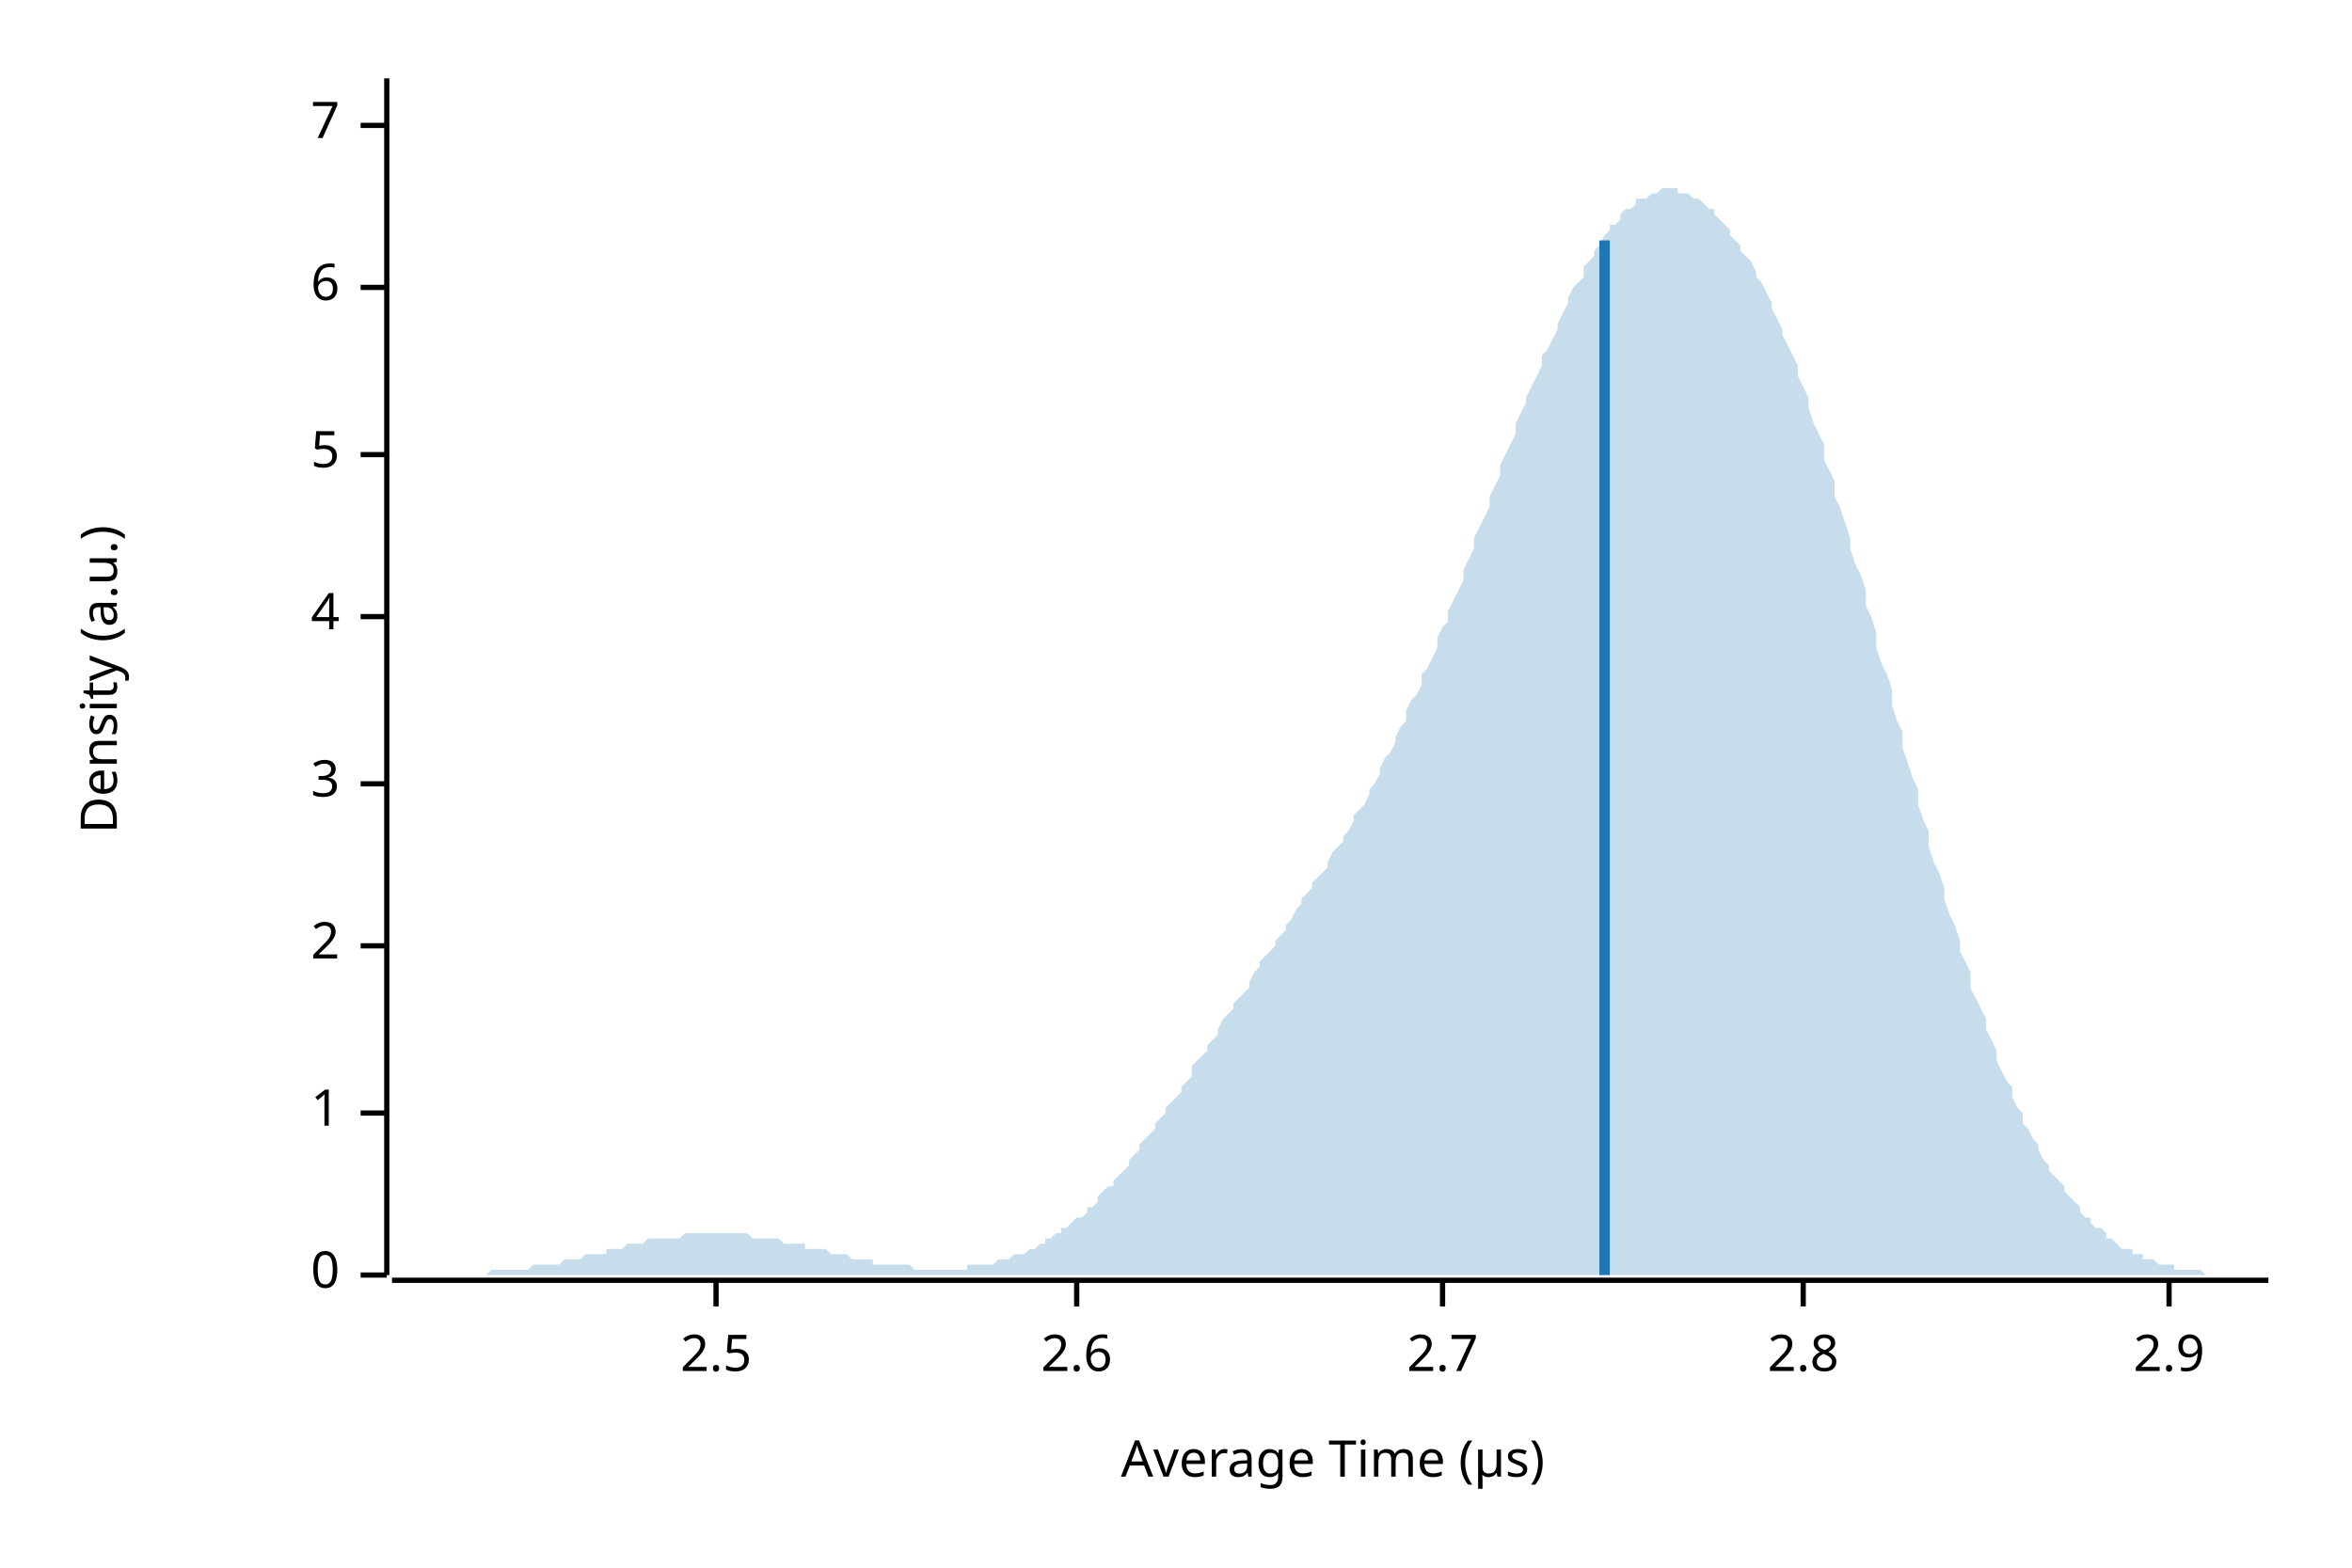
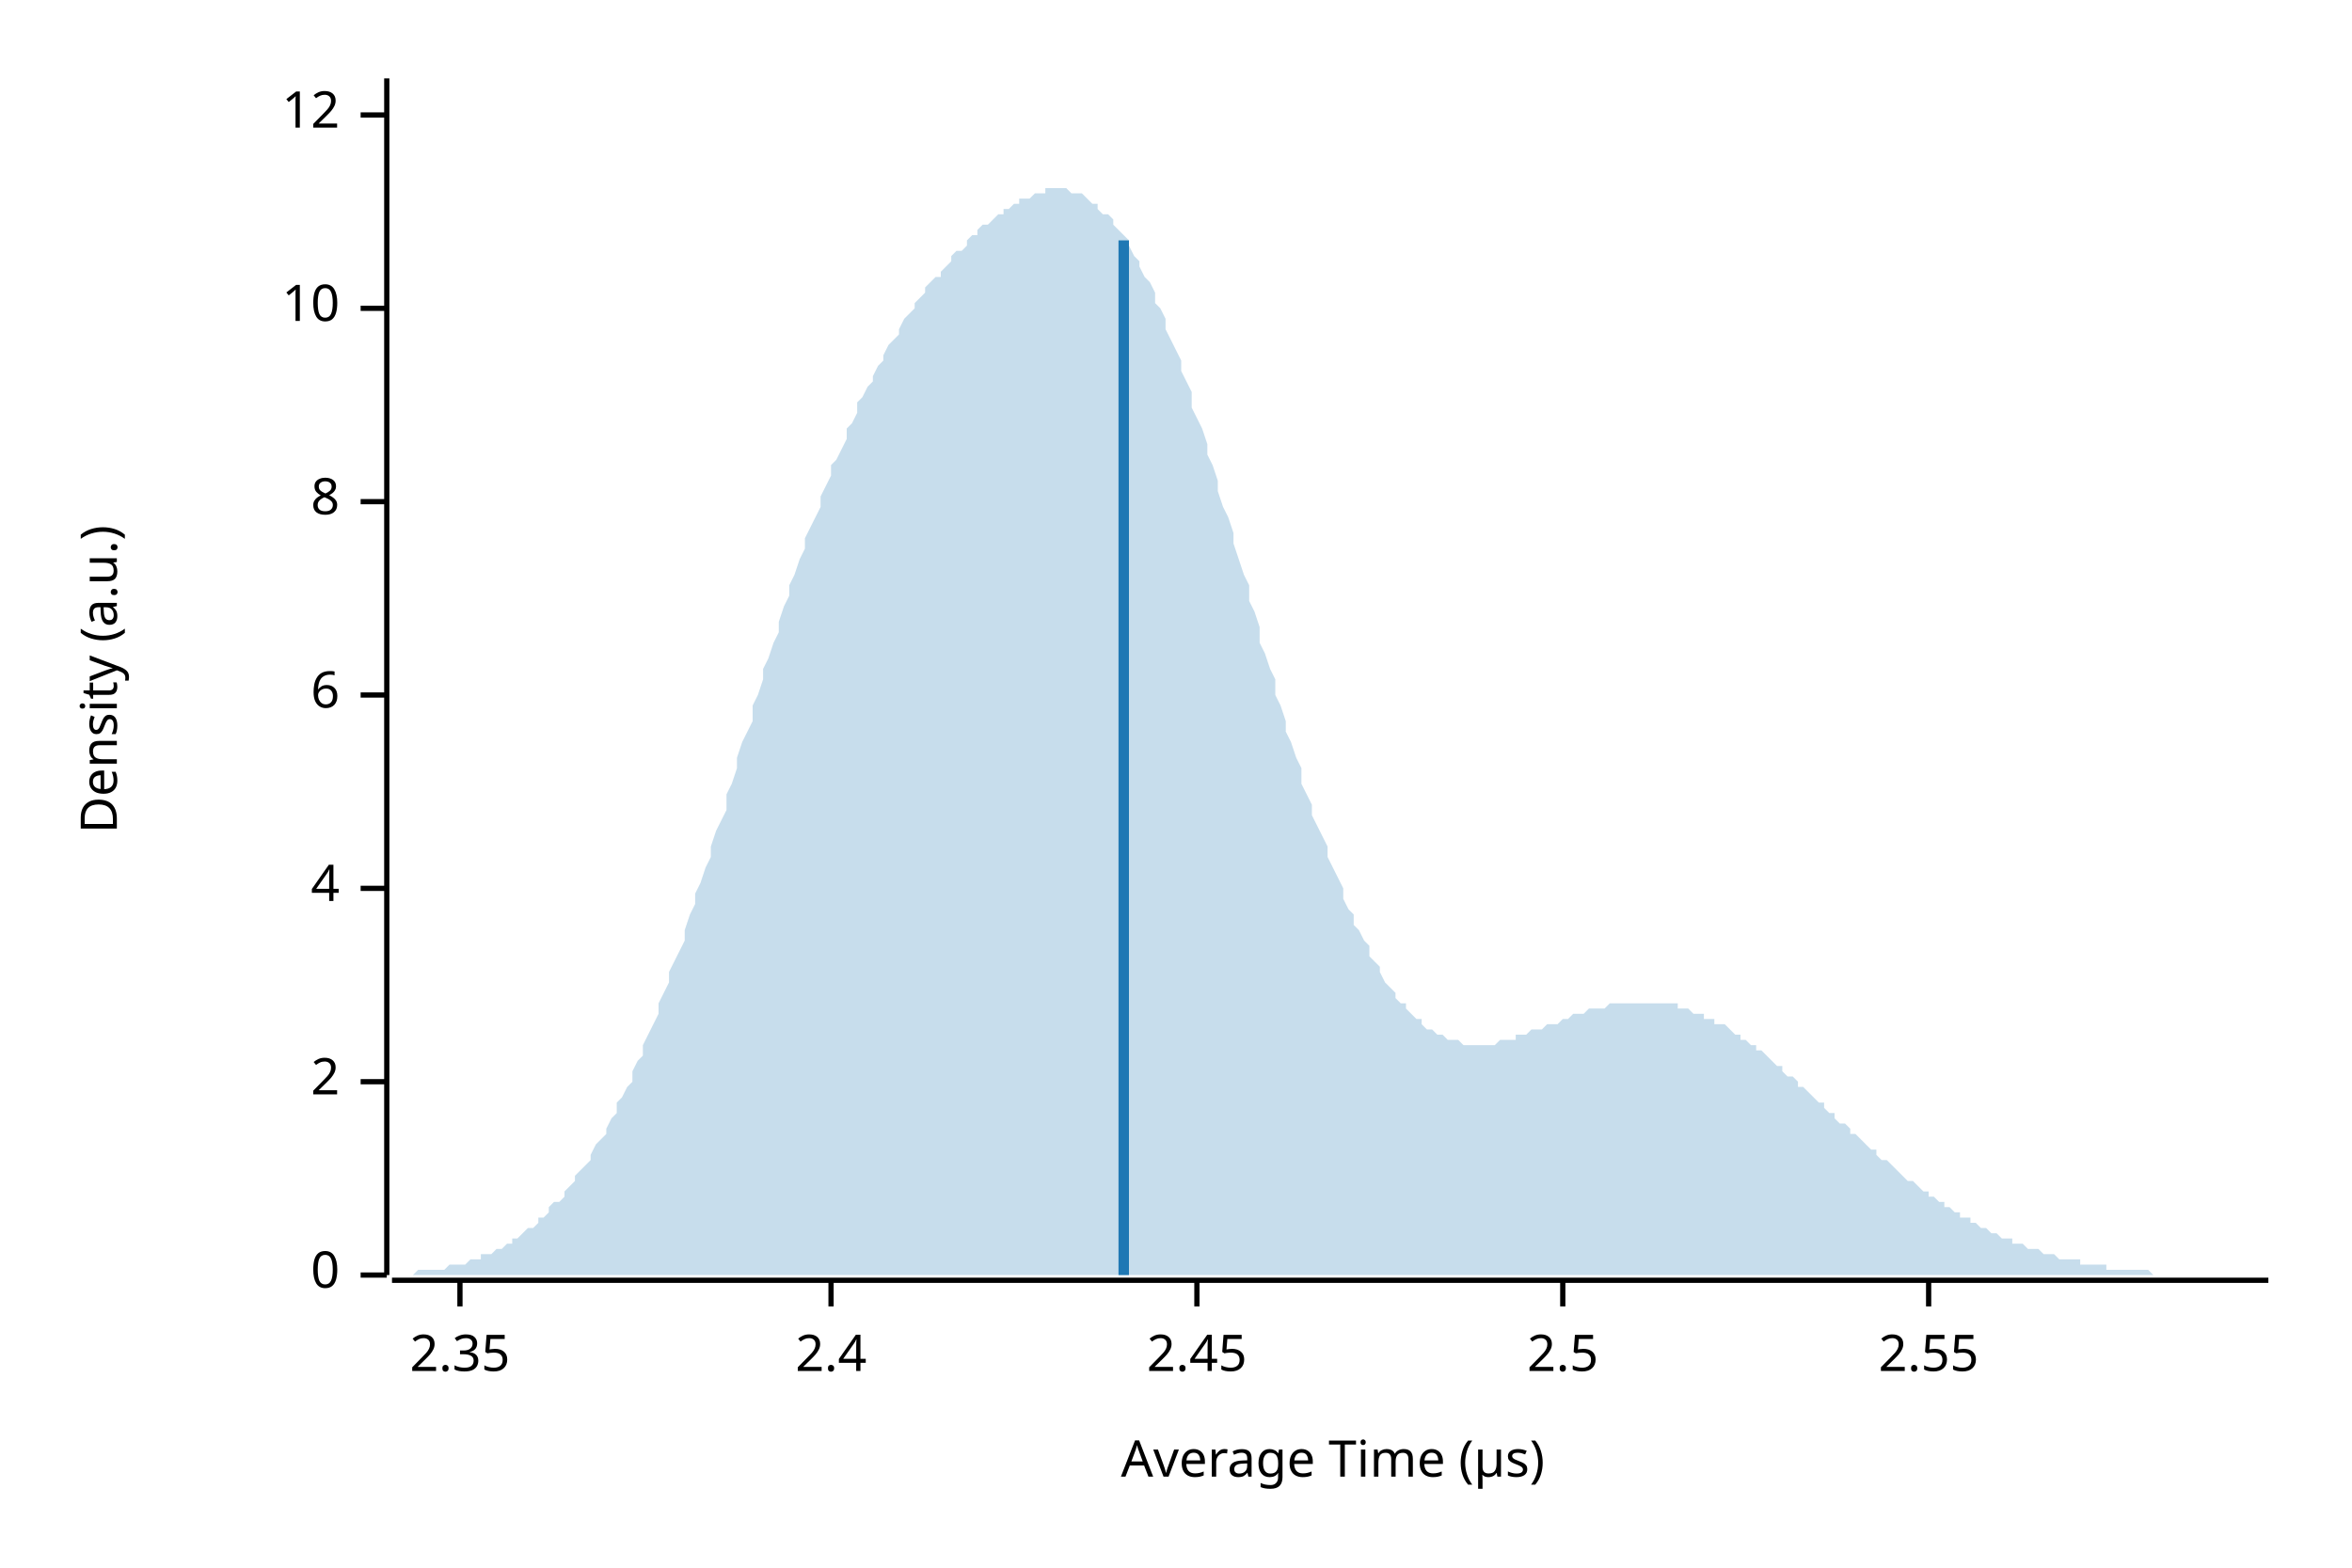
<svg xmlns="http://www.w3.org/2000/svg" width="450" height="300" viewBox="0 0 450 300">
  <text x="15" y="130" dy="0.76em" text-anchor="middle" font-family="sans-serif" font-size="9.677" opacity="1" fill="#000000" transform="rotate(270, 15, 130)">
Density (a.u.)
</text>
  <text x="255" y="285" dy="-0.5ex" text-anchor="middle" font-family="sans-serif" font-size="9.677" opacity="1" fill="#000000">
Average Time (µs)
</text>
  <polyline fill="none" opacity="1" stroke="#000000" stroke-width="1" points="74,15 74,244 " />
  <text x="65" y="244" dy="0.5ex" text-anchor="end" font-family="sans-serif" font-size="9.677" opacity="1" fill="#000000">
0
</text>
  <polyline fill="none" opacity="1" stroke="#000000" stroke-width="1" points="69,244 74,244 " />
-   <text x="65" y="213" dy="0.5ex" text-anchor="end" font-family="sans-serif" font-size="9.677" opacity="1" fill="#000000">
- 1
- </text>
-   <polyline fill="none" opacity="1" stroke="#000000" stroke-width="1" points="69,213 74,213 " />
-   <text x="65" y="181" dy="0.5ex" text-anchor="end" font-family="sans-serif" font-size="9.677" opacity="1" fill="#000000">
+   <text x="65" y="207" dy="0.5ex" text-anchor="end" font-family="sans-serif" font-size="9.677" opacity="1" fill="#000000">
2
</text>
-   <polyline fill="none" opacity="1" stroke="#000000" stroke-width="1" points="69,181 74,181 " />
-   <text x="65" y="150" dy="0.5ex" text-anchor="end" font-family="sans-serif" font-size="9.677" opacity="1" fill="#000000">
- 3
- </text>
-   <polyline fill="none" opacity="1" stroke="#000000" stroke-width="1" points="69,150 74,150 " />
-   <text x="65" y="118" dy="0.5ex" text-anchor="end" font-family="sans-serif" font-size="9.677" opacity="1" fill="#000000">
+   <polyline fill="none" opacity="1" stroke="#000000" stroke-width="1" points="69,207 74,207 " />
+   <text x="65" y="170" dy="0.5ex" text-anchor="end" font-family="sans-serif" font-size="9.677" opacity="1" fill="#000000">
4
</text>
-   <polyline fill="none" opacity="1" stroke="#000000" stroke-width="1" points="69,118 74,118 " />
-   <text x="65" y="87" dy="0.5ex" text-anchor="end" font-family="sans-serif" font-size="9.677" opacity="1" fill="#000000">
- 5
- </text>
-   <polyline fill="none" opacity="1" stroke="#000000" stroke-width="1" points="69,87 74,87 " />
-   <text x="65" y="55" dy="0.5ex" text-anchor="end" font-family="sans-serif" font-size="9.677" opacity="1" fill="#000000">
+   <polyline fill="none" opacity="1" stroke="#000000" stroke-width="1" points="69,170 74,170 " />
+   <text x="65" y="133" dy="0.5ex" text-anchor="end" font-family="sans-serif" font-size="9.677" opacity="1" fill="#000000">
6
</text>
-   <polyline fill="none" opacity="1" stroke="#000000" stroke-width="1" points="69,55 74,55 " />
-   <text x="65" y="24" dy="0.5ex" text-anchor="end" font-family="sans-serif" font-size="9.677" opacity="1" fill="#000000">
- 7
+   <polyline fill="none" opacity="1" stroke="#000000" stroke-width="1" points="69,133 74,133 " />
+   <text x="65" y="96" dy="0.5ex" text-anchor="end" font-family="sans-serif" font-size="9.677" opacity="1" fill="#000000">
+ 8
</text>
-   <polyline fill="none" opacity="1" stroke="#000000" stroke-width="1" points="69,24 74,24 " />
+   <polyline fill="none" opacity="1" stroke="#000000" stroke-width="1" points="69,96 74,96 " />
+   <text x="65" y="59" dy="0.5ex" text-anchor="end" font-family="sans-serif" font-size="9.677" opacity="1" fill="#000000">
+ 10
+ </text>
+   <polyline fill="none" opacity="1" stroke="#000000" stroke-width="1" points="69,59 74,59 " />
+   <text x="65" y="22" dy="0.5ex" text-anchor="end" font-family="sans-serif" font-size="9.677" opacity="1" fill="#000000">
+ 12
+ </text>
+   <polyline fill="none" opacity="1" stroke="#000000" stroke-width="1" points="69,22 74,22 " />
  <polyline fill="none" opacity="1" stroke="#000000" stroke-width="1" points="75,245 434,245 " />
-   <text x="137" y="255" dy="0.76em" text-anchor="middle" font-family="sans-serif" font-size="9.677" opacity="1" fill="#000000">
+   <text x="88" y="255" dy="0.76em" text-anchor="middle" font-family="sans-serif" font-size="9.677" opacity="1" fill="#000000">
+ 2.35
+ </text>
+   <polyline fill="none" opacity="1" stroke="#000000" stroke-width="1" points="88,245 88,250 " />
+   <text x="159" y="255" dy="0.76em" text-anchor="middle" font-family="sans-serif" font-size="9.677" opacity="1" fill="#000000">
+ 2.4
+ </text>
+   <polyline fill="none" opacity="1" stroke="#000000" stroke-width="1" points="159,245 159,250 " />
+   <text x="229" y="255" dy="0.76em" text-anchor="middle" font-family="sans-serif" font-size="9.677" opacity="1" fill="#000000">
+ 2.45
+ </text>
+   <polyline fill="none" opacity="1" stroke="#000000" stroke-width="1" points="229,245 229,250 " />
+   <text x="299" y="255" dy="0.76em" text-anchor="middle" font-family="sans-serif" font-size="9.677" opacity="1" fill="#000000">
2.5
</text>
-   <polyline fill="none" opacity="1" stroke="#000000" stroke-width="1" points="137,245 137,250 " />
-   <text x="206" y="255" dy="0.76em" text-anchor="middle" font-family="sans-serif" font-size="9.677" opacity="1" fill="#000000">
- 2.6
+   <polyline fill="none" opacity="1" stroke="#000000" stroke-width="1" points="299,245 299,250 " />
+   <text x="369" y="255" dy="0.76em" text-anchor="middle" font-family="sans-serif" font-size="9.677" opacity="1" fill="#000000">
+ 2.55
</text>
-   <polyline fill="none" opacity="1" stroke="#000000" stroke-width="1" points="206,245 206,250 " />
-   <text x="276" y="255" dy="0.76em" text-anchor="middle" font-family="sans-serif" font-size="9.677" opacity="1" fill="#000000">
- 2.7
- </text>
-   <polyline fill="none" opacity="1" stroke="#000000" stroke-width="1" points="276,245 276,250 " />
-   <text x="345" y="255" dy="0.76em" text-anchor="middle" font-family="sans-serif" font-size="9.677" opacity="1" fill="#000000">
- 2.8
- </text>
-   <polyline fill="none" opacity="1" stroke="#000000" stroke-width="1" points="345,245 345,250 " />
-   <text x="415" y="255" dy="0.76em" text-anchor="middle" font-family="sans-serif" font-size="9.677" opacity="1" fill="#000000">
- 2.9
- </text>
-   <polyline fill="none" opacity="1" stroke="#000000" stroke-width="1" points="415,245 415,250 " />
-   <polygon opacity="0.25" fill="#1F78B4" points="75,244 75,244 76,244 77,244 77,244 78,244 79,244 80,244 80,244 81,244 82,244 82,244 83,244 84,244 85,244 85,244 86,244 87,244 87,244 88,244 89,244 90,244 90,244 91,244 92,244 92,244 93,244 94,243 95,243 95,243 96,243 97,243 98,243 98,243 99,243 100,243 100,243 101,243 102,242 103,242 103,242 104,242 105,242 105,242 106,242 107,242 108,241 108,241 109,241 110,241 110,241 111,241 112,240 113,240 113,240 114,240 115,240 116,240 116,239 117,239 118,239 118,239 119,239 120,238 121,238 121,238 122,238 123,238 123,238 124,237 125,237 126,237 126,237 127,237 128,237 128,237 129,237 130,237 131,236 131,236 132,236 133,236 133,236 134,236 135,236 136,236 136,236 137,236 138,236 139,236 139,236 140,236 141,236 141,236 142,236 143,236 144,237 144,237 145,237 146,237 146,237 147,237 148,237 149,237 149,237 150,238 151,238 151,238 152,238 153,238 154,238 154,239 155,239 156,239 157,239 157,239 158,239 159,240 159,240 160,240 161,240 162,240 162,240 163,241 164,241 164,241 165,241 166,241 167,241 167,242 168,242 169,242 169,242 170,242 171,242 172,242 172,242 173,242 174,242 175,243 175,243 176,243 177,243 177,243 178,243 179,243 180,243 180,243 181,243 182,243 182,243 183,243 184,243 185,243 185,242 186,242 187,242 187,242 188,242 189,242 190,242 190,242 191,241 192,241 192,241 193,241 194,240 195,240 195,240 196,240 197,239 198,239 198,239 199,238 200,238 200,237 201,237 202,236 203,236 203,235 204,235 205,234 205,234 206,233 207,233 208,232 208,231 209,231 210,230 210,229 211,228 212,227 213,227 213,226 214,225 215,224 216,223 216,222 217,221 218,220 218,219 219,218 220,217 221,216 221,215 222,214 223,213 223,212 224,211 225,210 226,209 226,208 227,207 228,206 228,204 229,203 230,202 231,201 231,200 232,199 233,198 233,197 234,195 235,194 236,193 236,192 237,191 238,190 239,189 239,188 240,186 241,185 241,184 242,183 243,182 244,181 244,180 245,179 246,178 246,177 247,176 248,174 249,173 249,172 250,171 251,170 251,169 252,168 253,167 254,166 254,165 255,163 256,162 257,161 257,160 258,159 259,157 259,156 260,155 261,154 262,152 262,151 263,150 264,148 264,147 265,145 266,144 267,142 267,141 268,139 269,138 269,136 270,134 271,133 272,131 272,129 273,128 274,126 275,124 275,122 276,120 277,119 277,117 278,115 279,113 280,111 280,109 281,107 282,105 282,103 283,101 284,99 285,97 285,95 286,93 287,91 287,89 288,87 289,85 290,83 290,81 291,79 292,77 292,76 293,74 294,72 295,70 295,68 296,67 297,65 298,63 298,62 299,60 300,58 300,57 301,55 302,54 303,53 303,51 304,50 305,49 305,48 306,47 307,45 308,44 308,43 309,43 310,42 310,41 311,40 312,40 313,39 313,38 314,38 315,38 316,37 316,37 317,37 318,36 318,36 319,36 320,36 321,36 321,37 322,37 323,37 323,37 324,38 325,38 326,39 326,39 327,40 328,40 328,41 329,42 330,43 331,44 331,45 332,46 333,47 333,48 334,49 335,50 336,52 336,53 337,54 338,56 339,58 339,59 340,61 341,63 341,64 342,66 343,68 344,70 344,72 345,74 346,76 346,78 347,81 348,83 349,85 349,88 350,90 351,92 351,95 352,97 353,100 354,103 354,105 355,108 356,110 357,113 357,116 358,118 359,121 359,124 360,127 361,129 362,132 362,135 363,138 364,140 364,143 365,146 366,149 367,151 367,154 368,157 369,159 369,162 370,165 371,167 372,170 372,172 373,175 374,177 375,180 375,182 376,184 377,186 377,189 378,191 379,193 380,195 380,197 381,199 382,201 382,203 383,205 384,207 385,208 385,210 386,212 387,213 387,215 388,216 389,218 390,219 390,220 391,222 392,223 392,224 393,225 394,226 395,227 395,228 396,229 397,230 398,231 398,232 399,233 400,233 400,234 401,235 402,235 403,236 403,237 404,237 405,238 405,238 406,239 407,239 408,239 408,240 409,240 410,240 410,241 411,241 412,241 413,242 413,242 414,242 415,242 416,242 416,243 417,243 418,243 418,243 419,243 420,243 421,243 421,243 422,244 423,244 423,244 424,244 425,244 426,244 426,244 427,244 428,244 428,244 429,244 430,244 431,244 431,244 432,244 433,244 434,244 434,244 75,244 " />
-   <polyline fill="none" opacity="1" stroke="#1F78B4" stroke-width="2" points="307,244 307,46 " />
+   <polyline fill="none" opacity="1" stroke="#000000" stroke-width="1" points="369,245 369,250 " />
+   <polygon opacity="0.25" fill="#1F78B4" points="75,244 75,244 76,244 77,244 77,244 78,244 79,244 80,243 80,243 81,243 82,243 82,243 83,243 84,243 85,243 85,243 86,242 87,242 87,242 88,242 89,242 90,241 90,241 91,241 92,241 92,240 93,240 94,240 95,239 95,239 96,239 97,238 98,238 98,237 99,237 100,236 100,236 101,235 102,235 103,234 103,233 104,233 105,232 105,231 106,230 107,230 108,229 108,228 109,227 110,226 110,225 111,224 112,223 113,222 113,221 114,219 115,218 116,217 116,216 117,214 118,213 118,211 119,210 120,208 121,207 121,205 122,203 123,202 123,200 124,198 125,196 126,194 126,192 127,190 128,188 128,186 129,184 130,182 131,180 131,178 132,175 133,173 133,171 134,169 135,166 136,164 136,162 137,159 138,157 139,155 139,152 140,150 141,147 141,145 142,142 143,140 144,138 144,135 145,133 146,130 146,128 147,126 148,123 149,121 149,119 150,116 151,114 151,112 152,110 153,107 154,105 154,103 155,101 156,99 157,97 157,95 158,93 159,91 159,89 160,88 161,86 162,84 162,82 163,81 164,79 164,77 165,76 166,74 167,73 167,72 168,70 169,69 169,68 170,66 171,65 172,64 172,63 173,61 174,60 175,59 175,58 176,57 177,56 177,55 178,54 179,53 180,53 180,52 181,51 182,50 182,49 183,48 184,48 185,47 185,46 186,45 187,45 187,44 188,43 189,43 190,42 190,42 191,41 192,41 192,40 193,40 194,39 195,39 195,38 196,38 197,38 198,37 198,37 199,37 200,37 200,36 201,36 202,36 203,36 203,36 204,36 205,37 205,37 206,37 207,37 208,38 208,38 209,39 210,39 210,40 211,41 212,41 213,42 213,43 214,44 215,45 216,46 216,47 217,49 218,50 218,51 219,53 220,54 221,56 221,58 222,59 223,61 223,63 224,65 225,67 226,69 226,71 227,73 228,75 228,78 229,80 230,82 231,85 231,87 232,89 233,92 233,94 234,97 235,99 236,102 236,104 237,107 238,110 239,112 239,115 240,117 241,120 241,123 242,125 243,128 244,130 244,133 245,135 246,138 246,140 247,142 248,145 249,147 249,150 250,152 251,154 251,156 252,158 253,160 254,162 254,164 255,166 256,168 257,170 257,172 258,174 259,175 259,177 260,178 261,180 262,181 262,183 263,184 264,185 264,186 265,188 266,189 267,190 267,191 268,192 269,192 269,193 270,194 271,195 272,195 272,196 273,197 274,197 275,198 275,198 276,198 277,199 277,199 278,199 279,199 280,200 280,200 281,200 282,200 282,200 283,200 284,200 285,200 285,200 286,200 287,199 287,199 288,199 289,199 290,199 290,198 291,198 292,198 292,198 293,197 294,197 295,197 295,197 296,196 297,196 298,196 298,196 299,195 300,195 300,195 301,194 302,194 303,194 303,194 304,193 305,193 305,193 306,193 307,193 308,192 308,192 309,192 310,192 310,192 311,192 312,192 313,192 313,192 314,192 315,192 316,192 316,192 317,192 318,192 318,192 319,192 320,192 321,192 321,193 322,193 323,193 323,193 324,194 325,194 326,194 326,195 327,195 328,195 328,196 329,196 330,196 331,197 331,197 332,198 333,198 333,199 334,199 335,200 336,200 336,201 337,201 338,202 339,203 339,203 340,204 341,204 341,205 342,206 343,206 344,207 344,208 345,208 346,209 346,209 347,210 348,211 349,211 349,212 350,213 351,213 351,214 352,215 353,215 354,216 354,217 355,217 356,218 357,219 357,219 358,220 359,220 359,221 360,222 361,222 362,223 362,223 363,224 364,225 364,225 365,226 366,226 367,227 367,227 368,228 369,228 369,229 370,229 371,230 372,230 372,231 373,231 374,232 375,232 375,233 376,233 377,233 377,234 378,234 379,235 380,235 380,235 381,236 382,236 382,236 383,237 384,237 385,237 385,238 386,238 387,238 387,238 388,239 389,239 390,239 390,239 391,240 392,240 392,240 393,240 394,241 395,241 395,241 396,241 397,241 398,241 398,242 399,242 400,242 400,242 401,242 402,242 403,242 403,243 404,243 405,243 405,243 406,243 407,243 408,243 408,243 409,243 410,243 410,243 411,243 412,244 413,244 413,244 414,244 415,244 416,244 416,244 417,244 418,244 418,244 419,244 420,244 421,244 421,244 422,244 423,244 423,244 424,244 425,244 426,244 426,244 427,244 428,244 428,244 429,244 430,244 431,244 431,244 432,244 433,244 434,244 434,244 75,244 " />
+   <polyline fill="none" opacity="1" stroke="#1F78B4" stroke-width="2" points="215,244 215,46 " />
</svg>
